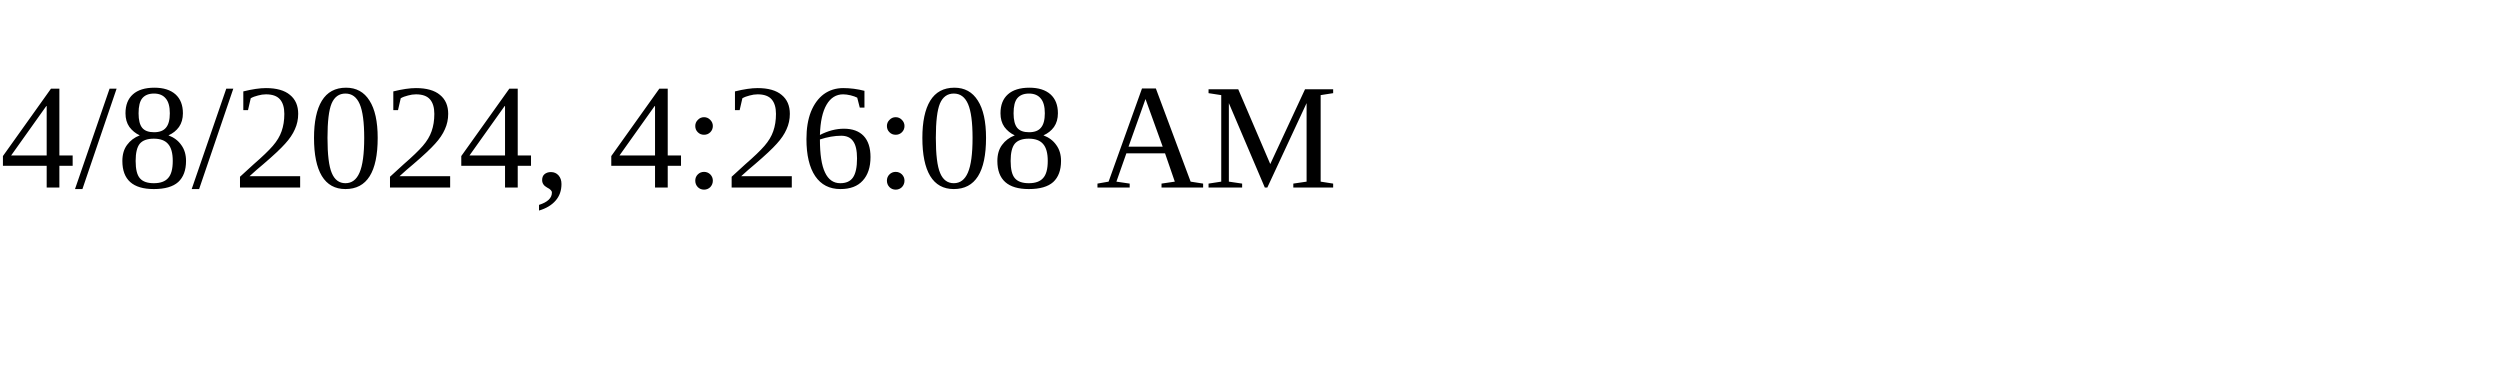
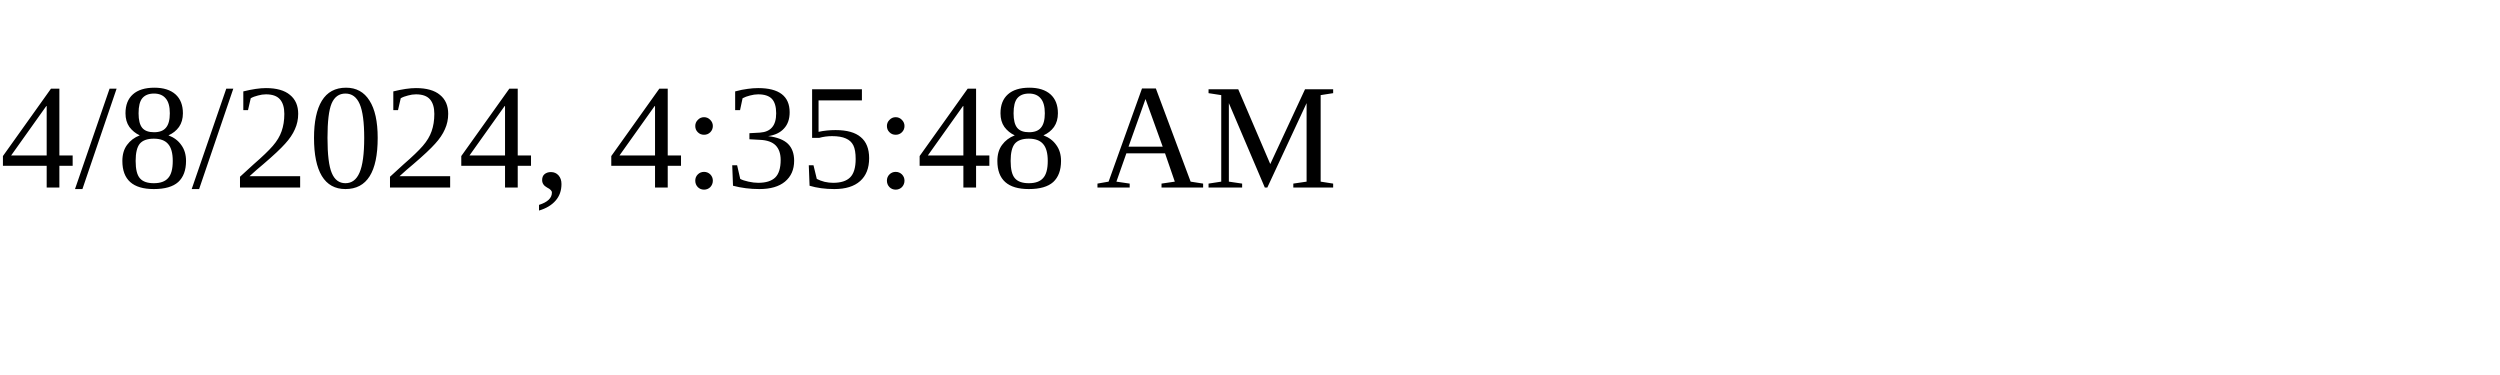
<svg xmlns="http://www.w3.org/2000/svg" height="30" width="200">
-   <text x="0" y="15">4/8/2024, 4:26:08 AM</text>
+   <text x="0" y="15">4/8/2024, 4:35:48 AM</text>
</svg>
